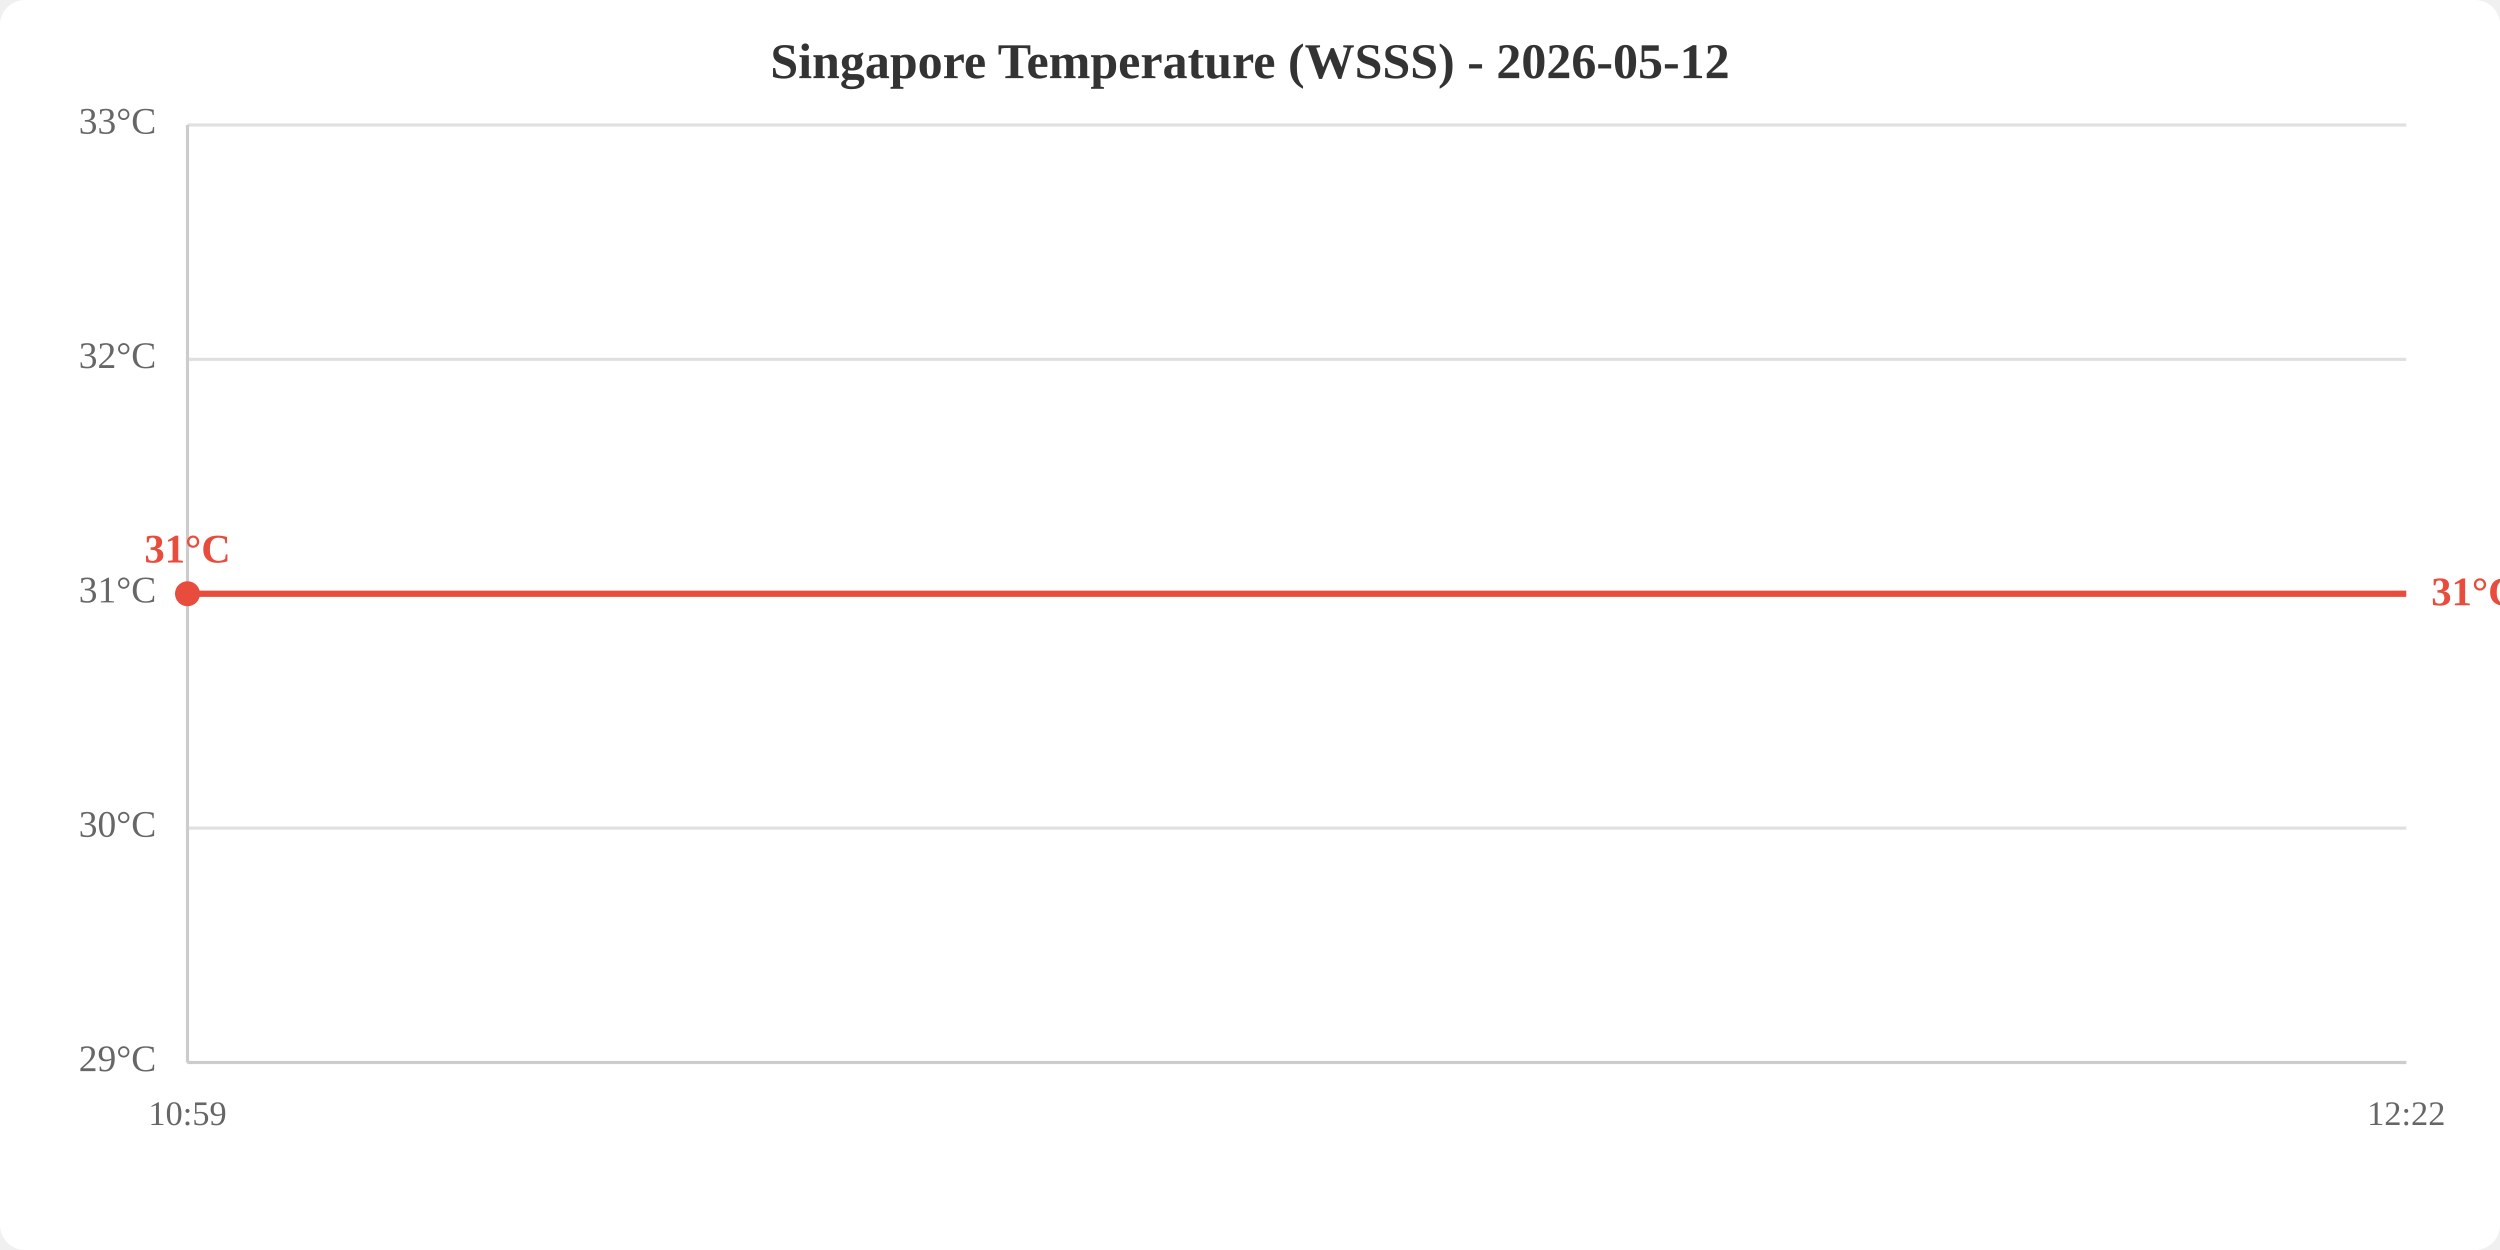
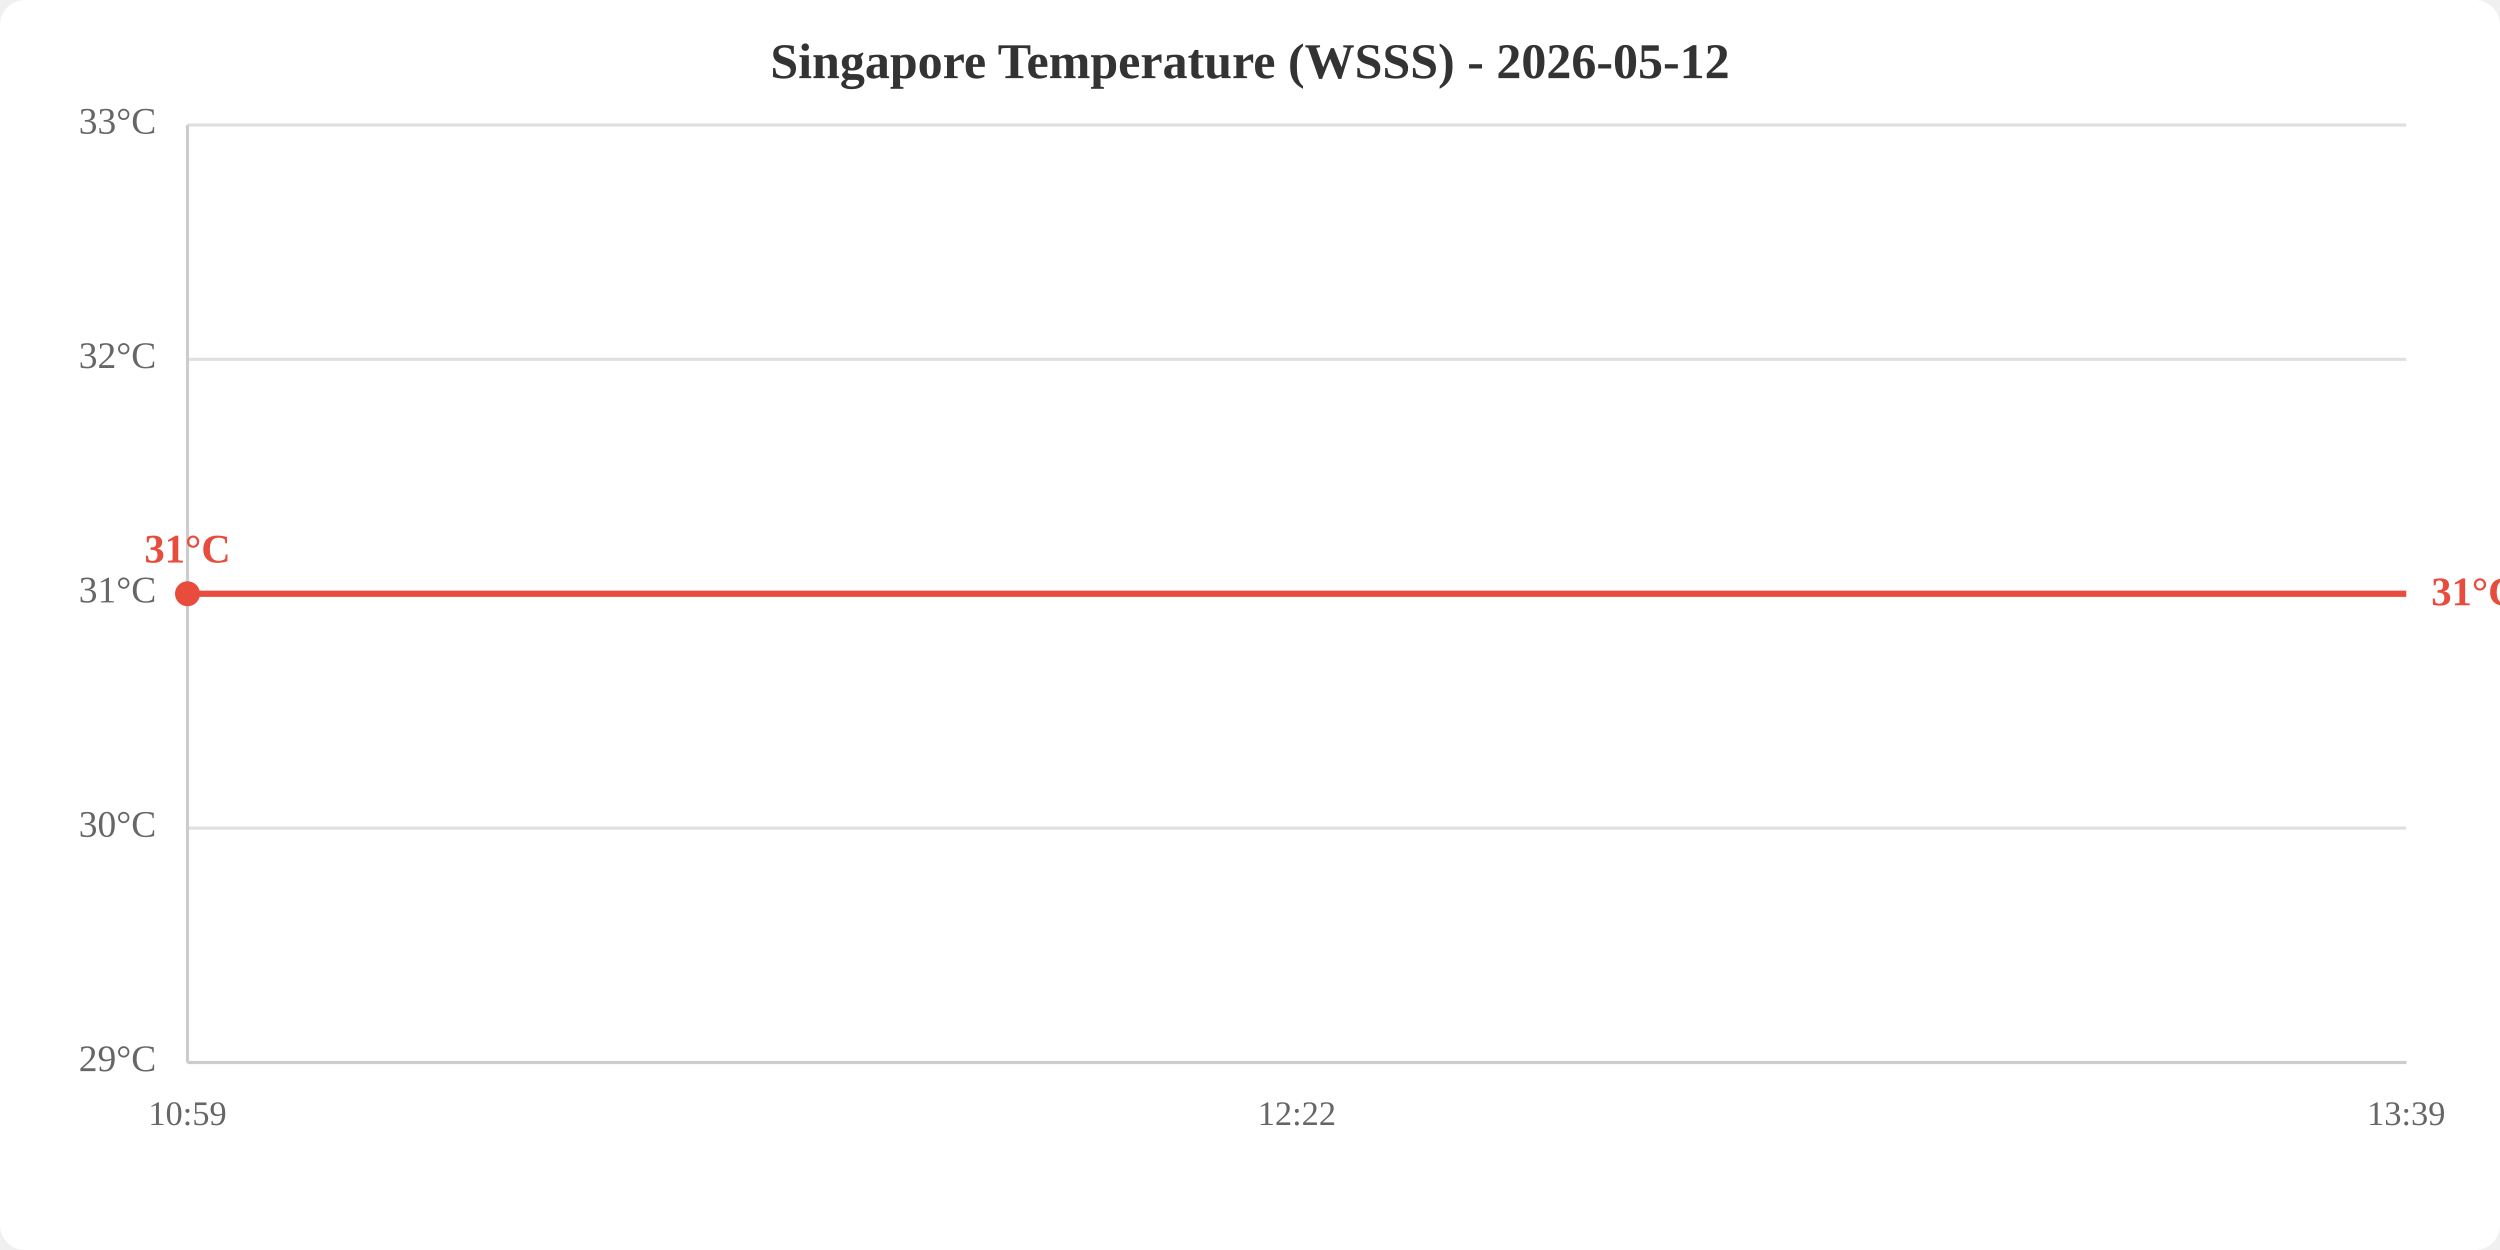
<svg xmlns="http://www.w3.org/2000/svg" viewBox="0 0 800 400" width="800" height="400">
  <rect width="800" height="400" fill="white" rx="8" />
  <text x="400.0" y="25" text-anchor="middle" font-size="16" font-weight="bold" fill="#333">Singapore Temperature (WSSS) - 2026-05-12</text>
  <line x1="60" y1="340.0" x2="770" y2="340.0" stroke="#e0e0e0" stroke-width="1" />
  <line x1="60" y1="265.0" x2="770" y2="265.0" stroke="#e0e0e0" stroke-width="1" />
  <line x1="60" y1="190.0" x2="770" y2="190.0" stroke="#e0e0e0" stroke-width="1" />
  <line x1="60" y1="115.0" x2="770" y2="115.0" stroke="#e0e0e0" stroke-width="1" />
  <line x1="60" y1="40.0" x2="770" y2="40.0" stroke="#e0e0e0" stroke-width="1" />
  <text x="50" y="340.0" text-anchor="end" dominant-baseline="middle" fill="#666" font-size="12">29°C</text>
  <text x="50" y="265.0" text-anchor="end" dominant-baseline="middle" fill="#666" font-size="12">30°C</text>
  <text x="50" y="190.0" text-anchor="end" dominant-baseline="middle" fill="#666" font-size="12">31°C</text>
  <text x="50" y="115.0" text-anchor="end" dominant-baseline="middle" fill="#666" font-size="12">32°C</text>
  <text x="50" y="40.0" text-anchor="end" dominant-baseline="middle" fill="#666" font-size="12">33°C</text>
  <text x="60.0" y="360" text-anchor="middle" fill="#666" font-size="11">10:59</text>
-   <text x="770.0" y="360" text-anchor="middle" fill="#666" font-size="11">12:22</text>
+   <text x="415.0" y="360" text-anchor="middle" fill="#666" font-size="11">12:22</text>
+   <text x="770.0" y="360" text-anchor="middle" fill="#666" font-size="11">13:39</text>
  <line x1="60" y1="40" x2="60" y2="340" stroke="#ccc" stroke-width="1" />
  <line x1="60" y1="340" x2="770" y2="340" stroke="#ccc" stroke-width="1" />
-   <polyline points="60.0,190.0 770.0,190.0" fill="none" stroke="#e74c3c" stroke-width="2" />
+   <polyline points="60.0,190.0 415.0,190.0 770.0,190.0" fill="none" stroke="#e74c3c" stroke-width="2" />
  <circle cx="60.0" cy="190.0" r="4" fill="#e74c3c" />
  <text x="60.0" y="180.0" text-anchor="middle" fill="#e74c3c" font-size="13" font-weight="bold">31°C</text>
  <text x="778.0" y="190.0" fill="#e74c3c" font-size="13" font-weight="bold" dominant-baseline="middle">31°C</text>
</svg>
